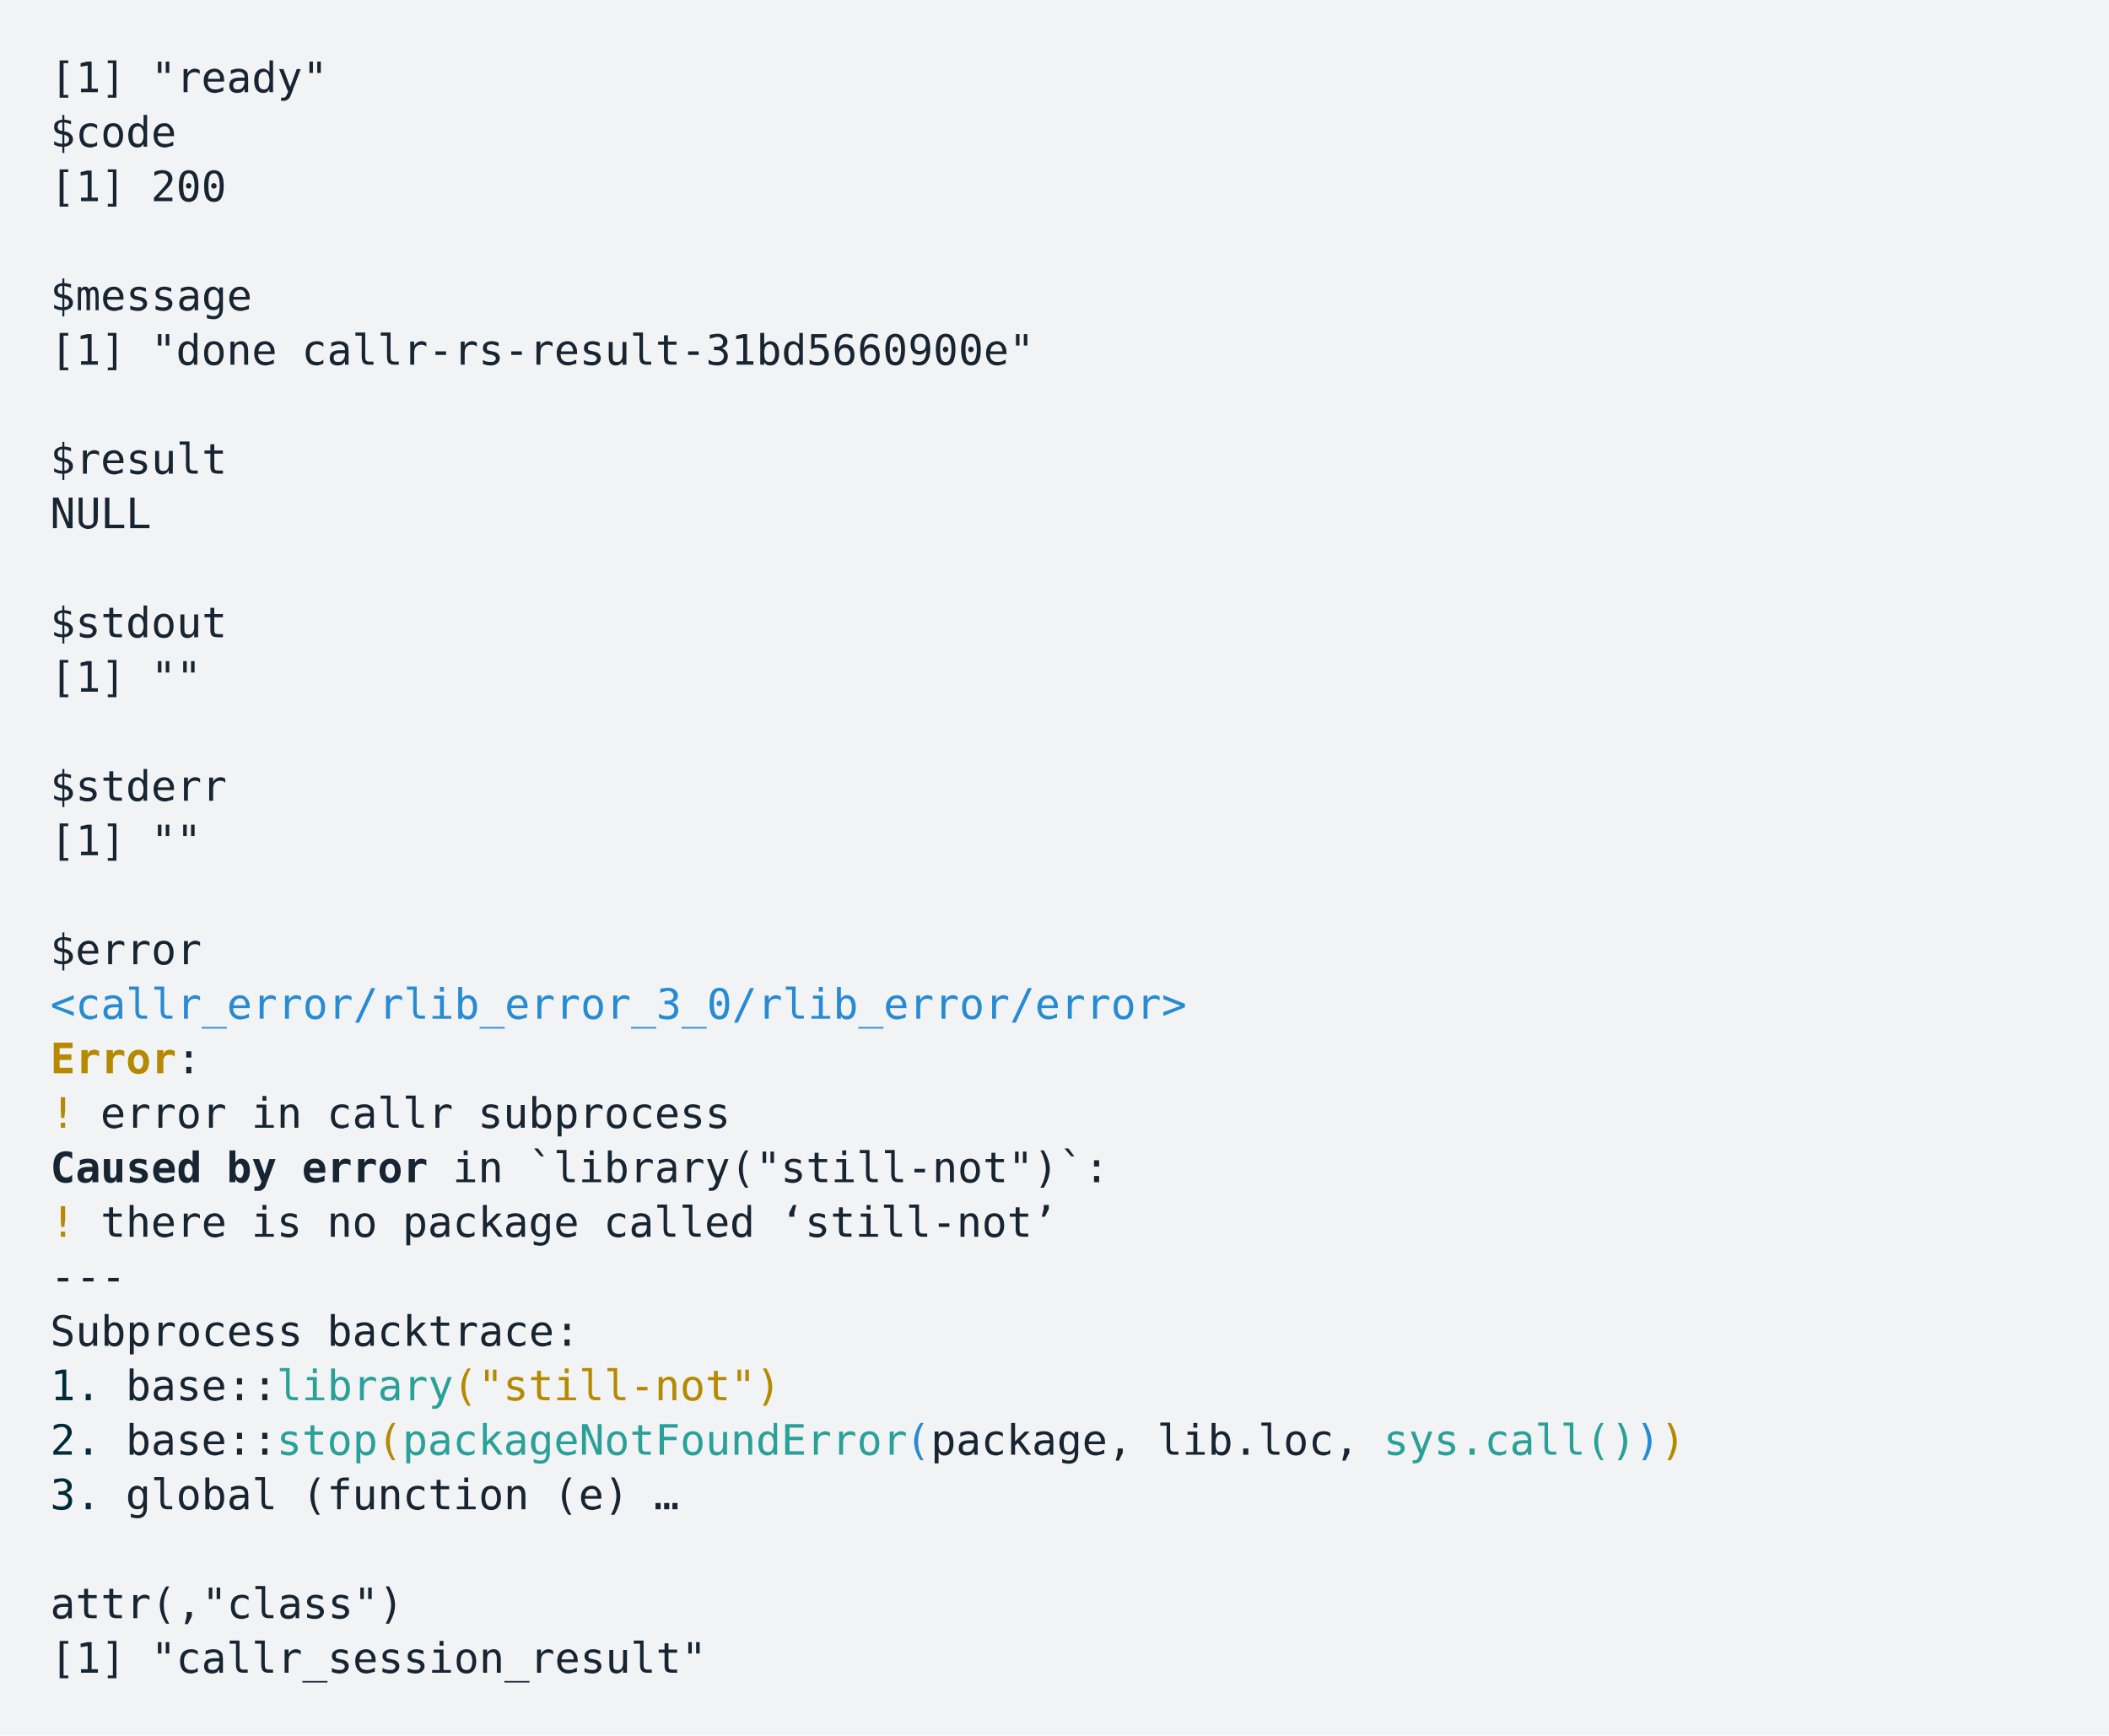
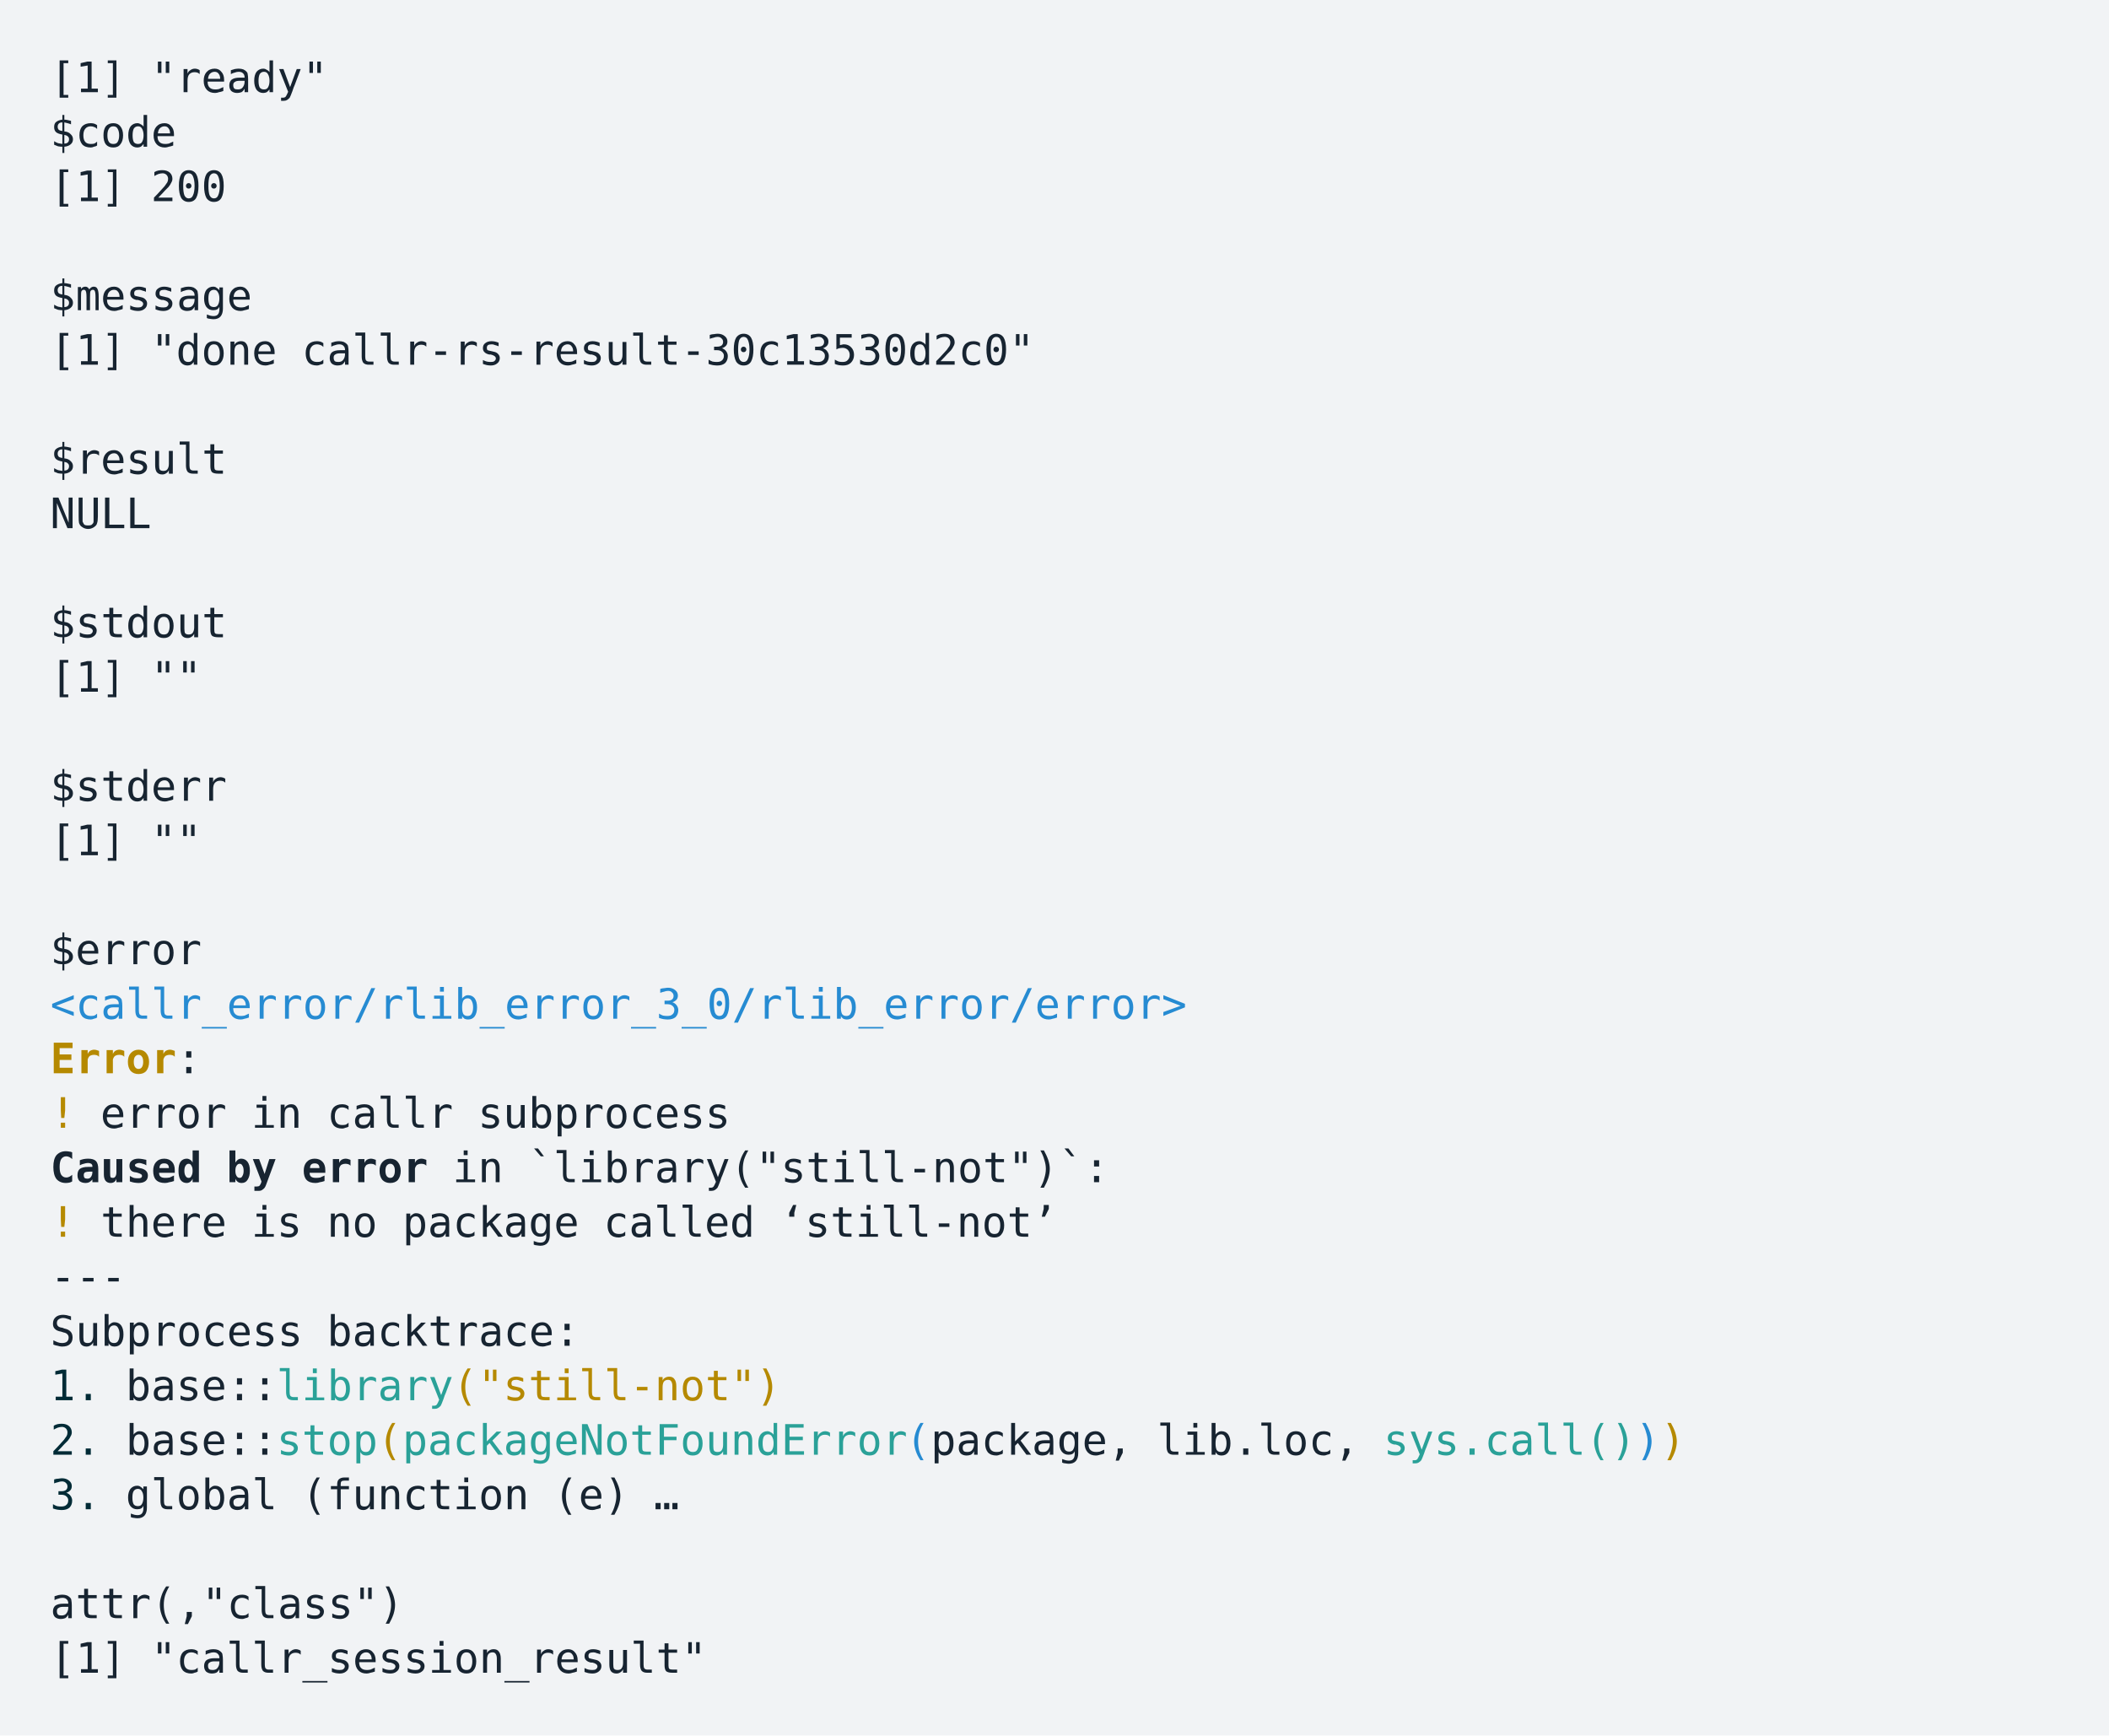
<svg xmlns="http://www.w3.org/2000/svg" xmlns:xlink="http://www.w3.org/1999/xlink" width="840" height="691.3">
  <rect width="840" height="691.3" rx="0" ry="0" class="a" />
  <svg height="651.3" viewBox="0 0 80 65.13" width="800" x="20" y="20">
    <style>.a{fill:rgb(241,243,245)}.b{font-family:'Fira Code',Monaco,Consolas,Menlo,'Bitstream Vera Sans Mono','Powerline Symbols',monospace}.c{fill:rgb(23,36,49);white-space:pre}.d{fill:transparent}.e{fill:rgb(38,139,210);white-space:pre}.f{fill:rgb(181,137,0);font-weight:bold;white-space:pre}.g{fill:rgb(181,137,0);white-space:pre}.h{fill:rgb(23,36,49);font-weight:bold;white-space:pre}.i{fill:rgb(0,43,54);white-space:pre}.j{fill:rgb(42,161,152);white-space:pre}</style>
    <g font-family="'Fira Code',Monaco,Consolas,Menlo,'Bitstream Vera Sans Mono','Powerline Symbols',monospace" font-size="1.67" class="b">
      <defs>
        <symbol id="1">
          <text x="0" y="1.67" class="c">[1]</text>
          <text x="4.008" y="1.67" class="c">""</text>
        </symbol>
        <symbol id="a">
          <rect height="30" width="80" x="0" y="0" class="d" />
        </symbol>
      </defs>
      <rect height="65.13" width="80" class="a" />
      <svg x="0" y="0" width="80">
        <svg x="0">
          <use xlink:href="#a" />
          <text x="0" y="1.67" class="c">[1]</text>
          <text x="4.008" y="1.67" class="c">"ready"</text>
          <text x="0" y="3.841" class="c">$code</text>
          <text x="0" y="6.012" class="c">[1]</text>
          <text x="4.008" y="6.012" class="c">200</text>
          <text x="0" y="10.354" class="c">$message</text>
          <text x="0" y="12.525" class="c">[1]</text>
          <text x="4.008" y="12.525" class="c">"done</text>
-           <text x="10.02" y="12.525" class="c">callr-rs-result-31bd5660900e"</text>
+           <text x="10.02" y="12.525" class="c">callr-rs-result-30c13530d2c0"</text>
          <text x="0" y="16.867" class="c">$result</text>
          <text x="0" y="19.038" class="c">NULL</text>
          <text x="0" y="23.38" class="c">$stdout</text>
          <use xlink:href="#1" y="23.881" />
          <text x="0" y="29.893" class="c">$stderr</text>
          <use xlink:href="#1" y="30.394" />
          <text x="0" y="36.406" class="c">$error</text>
          <text x="0" y="38.577" class="e">&lt;callr_error/rlib_error_3_0/rlib_error/error&gt;</text>
          <text x="0" y="40.748" class="f">Error</text>
          <text x="5.01" y="40.748" class="c">:</text>
          <text x="0" y="42.919" class="g">!</text>
          <text x="2.004" y="42.919" class="c">error</text>
          <text x="8.016" y="42.919" class="c">in</text>
          <text x="11.022" y="42.919" class="c">callr</text>
          <text x="17.034" y="42.919" class="c">subprocess</text>
          <text x="0" y="45.09" class="h">Caused</text>
          <text x="7.014" y="45.09" class="h">by</text>
          <text x="10.02" y="45.09" class="h">error</text>
          <text x="16.032" y="45.09" class="c">in</text>
          <text x="19.038" y="45.09" class="c">`library("still-not")`:</text>
          <text x="0" y="47.261" class="g">!</text>
          <text x="2.004" y="47.261" class="c">there</text>
          <text x="8.016" y="47.261" class="c">is</text>
          <text x="11.022" y="47.261" class="c">no</text>
          <text x="14.028" y="47.261" class="c">package</text>
          <text x="22.044" y="47.261" class="c">called</text>
          <text x="29.058" y="47.261" class="c">‘still-not’</text>
          <text x="0" y="49.432" class="c">---</text>
          <text x="0" y="51.603" class="c">Subprocess</text>
          <text x="11.022" y="51.603" class="c">backtrace:</text>
          <text x="0" y="53.774" class="i">1.</text>
          <text x="3.006" y="53.774" class="c">base::</text>
          <text x="9.018" y="53.774" class="j">library</text>
          <text x="16.032" y="53.774" class="g">("still-not")</text>
          <text x="0" y="55.945" class="i">2.</text>
          <text x="3.006" y="55.945" class="c">base::</text>
          <text x="9.018" y="55.945" class="j">stop</text>
          <text x="13.026" y="55.945" class="g">(</text>
          <text x="14.028" y="55.945" class="j">packageNotFoundError</text>
          <text x="34.068" y="55.945" class="e">(</text>
          <text x="35.07" y="55.945" class="c">package,</text>
          <text x="44.088" y="55.945" class="c">lib.loc,</text>
          <text x="53.106" y="55.945" class="j">sys.call()</text>
          <text x="63.126" y="55.945" class="e">)</text>
          <text x="64.128" y="55.945" class="g">)</text>
          <text x="0" y="58.116" class="i">3.</text>
          <text x="3.006" y="58.116" class="c">global</text>
          <text x="10.02" y="58.116" class="c">(function</text>
          <text x="20.04" y="58.116" class="c">(e)</text>
          <text x="24.048" y="58.116" class="c">…</text>
          <text x="0" y="62.458" class="c">attr(,"class")</text>
          <text x="0" y="64.629" class="c">[1]</text>
          <text x="4.008" y="64.629" class="c">"callr_session_result"</text>
        </svg>
      </svg>
    </g>
  </svg>
</svg>
